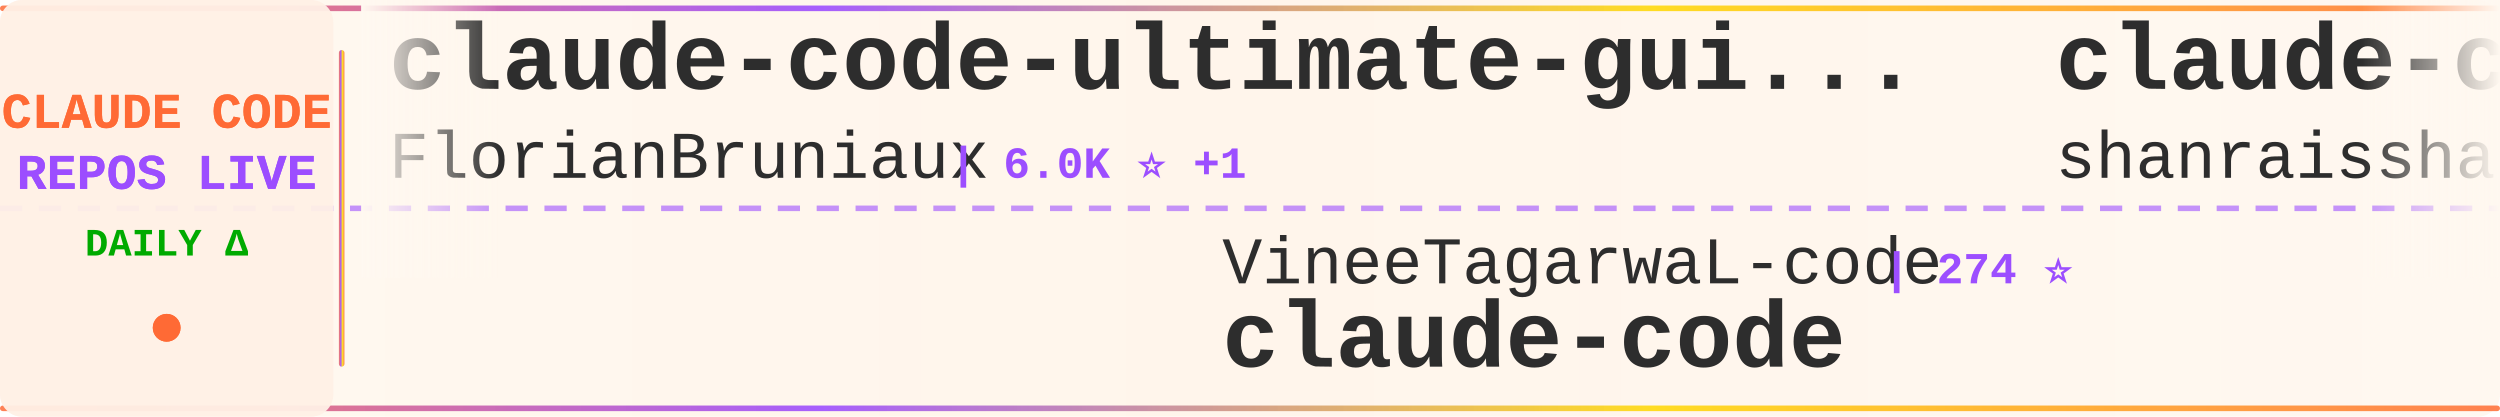
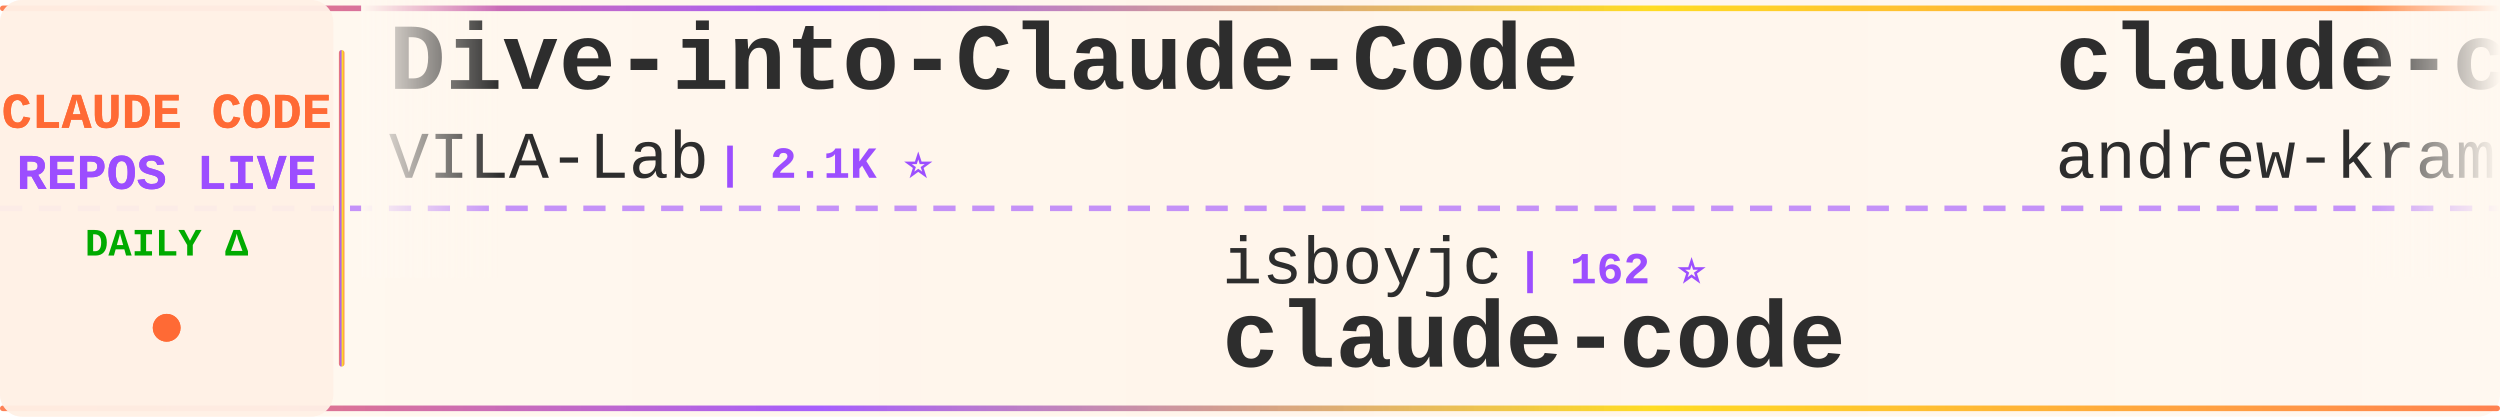
<svg xmlns="http://www.w3.org/2000/svg" width="900" height="150">
  <defs>
    <linearGradient id="tickerBg" x1="0%" y1="0%" x2="100%" y2="0%">
      <stop offset="0%" style="stop-color:#fff8f0;stop-opacity:0.98" />
      <stop offset="50%" style="stop-color:#fff5eb;stop-opacity:1" />
      <stop offset="100%" style="stop-color:#fff8f0;stop-opacity:0.98" />
    </linearGradient>
    <linearGradient id="borderGrad" x1="0%" y1="0%" x2="100%" y2="0%">
      <stop offset="0%" style="stop-color:#FF6B35;stop-opacity:0.85">
        <animate attributeName="stop-opacity" values="0.85;1;0.85" dur="2s" repeatCount="indefinite" />
      </stop>
      <stop offset="33%" style="stop-color:#9C4EFF;stop-opacity:0.9">
        <animate attributeName="stop-opacity" values="0.9;1;0.9" dur="2.2s" repeatCount="indefinite" />
      </stop>
      <stop offset="66%" style="stop-color:#FFD700;stop-opacity:0.85">
        <animate attributeName="stop-opacity" values="0.85;1;0.85" dur="1.8s" repeatCount="indefinite" />
      </stop>
      <stop offset="100%" style="stop-color:#FF6B35;stop-opacity:0.85">
        <animate attributeName="stop-opacity" values="0.85;1;0.85" dur="2s" repeatCount="indefinite" />
      </stop>
    </linearGradient>
    <filter id="textGlow">
      <feGaussianBlur stdDeviation="0.15" result="coloredBlur" />
      <feMerge>
        <feMergeNode in="coloredBlur" />
        <feMergeNode in="SourceGraphic" />
      </feMerge>
    </filter>
    <filter id="metricGlow">
      <feGaussianBlur stdDeviation="0.2" result="coloredBlur" />
      <feMerge>
        <feMergeNode in="coloredBlur" />
        <feMergeNode in="SourceGraphic" />
      </feMerge>
    </filter>
    <linearGradient id="leftFade" x1="0%" y1="0%" x2="100%" y2="0%">
      <stop offset="0%" style="stop-color:#fff8f0;stop-opacity:1" />
      <stop offset="100%" style="stop-color:#fff8f0;stop-opacity:0" />
    </linearGradient>
    <linearGradient id="rightFade" x1="0%" y1="0%" x2="100%" y2="0%">
      <stop offset="0%" style="stop-color:#fff8f0;stop-opacity:0" />
      <stop offset="100%" style="stop-color:#fff8f0;stop-opacity:1" />
    </linearGradient>
  </defs>
  <rect width="900" height="150" fill="url(#tickerBg)" rx="8" />
  <rect x="0" y="2" width="900" height="2" fill="url(#borderGrad)" rx="1" />
  <rect x="0" y="146" width="900" height="2" fill="url(#borderGrad)" rx="1" />
  <line x1="0" y1="75" x2="900" y2="75" stroke="#9C4EFF" stroke-width="2" stroke-dasharray="8 6" opacity="0.6" />
  <rect x="0" y="0" width="120" height="150" fill="#fff0e6" opacity="0.95" rx="8" />
  <text x="60" y="46" font-family="'Courier New', monospace" font-size="18" font-weight="bold" fill="#FF6B35" text-anchor="middle" filter="url(#textGlow)">
    CLAUDE CODE
  </text>
  <text x="60" y="68" font-family="'Courier New', monospace" font-size="18" font-weight="bold" fill="#9C4EFF" text-anchor="middle" filter="url(#textGlow)">
    REPOS LIVE
  </text>
  <text x="60" y="92" font-family="'Courier New', monospace" font-size="14" font-weight="bold" fill="#00aa00" text-anchor="middle">
    DAILY Δ
  </text>
  <circle cx="60" cy="118" r="5" fill="#FF6B35" filter="url(#metricGlow)">
    <animate attributeName="r" values="4;6;4" dur="1.5s" repeatCount="indefinite" />
    <animate attributeName="opacity" values="0.6;1;0.6" dur="1.5s" repeatCount="indefinite" />
  </circle>
  <rect x="122" y="18" width="2" height="114" fill="url(#borderGrad)" rx="1" />
  <clipPath id="tickerClip">
    <rect x="130" y="0" width="770" height="150" />
  </clipPath>
  <g clip-path="url(#tickerClip)">
    <g id="tickerItems">
      <animateTransform attributeName="transform" attributeType="XML" type="translate" from="0 0" to="-3000 0" dur="54s" repeatCount="indefinite" />
      <g transform="translate(0, 0)">
-         <text x="140" y="32" font-family="'Courier New', monospace" font-size="34" font-weight="bold" fill="#2d2d2d">claude-code-ultimate-gui...</text>
-         <text x="140" y="64" font-family="'Courier New', monospace" font-size="24" font-weight="normal" fill="#2d2d2d" opacity="1.0">FlorianBruniaux</text>
-         <text x="342" y="64" font-family="'Courier New', monospace" font-size="16" font-weight="bold" fill="#9C4EFF"> | 6.0K ⭐ +1</text>
+         <text x="140" y="32" font-family="'Courier New', monospace" font-size="34" font-weight="bold" fill="#2d2d2d">Dive-into-Claude-Code</text>
+         <text x="140" y="64" font-family="'Courier New', monospace" font-size="24" font-weight="normal" fill="#2d2d2d" opacity="1.0">VILA-Lab</text>
+         <text x="258" y="64" font-family="'Courier New', monospace" font-size="16" font-weight="bold" fill="#9C4EFF"> | 2.1K ⭐</text>
      </g>
      <g transform="translate(300, 0)">
-         <text x="140" y="102" font-family="'Courier New', monospace" font-size="24" font-weight="normal" fill="#2d2d2d" opacity="1.0">VineeTagarwaL-code</text>
-         <text x="378" y="102" font-family="'Courier New', monospace" font-size="16" font-weight="bold" fill="#9C4EFF"> | 274 ⭐</text>
+         <text x="140" y="102" font-family="'Courier New', monospace" font-size="24" font-weight="normal" fill="#2d2d2d" opacity="1.0">isboyjc</text>
+         <text x="246" y="102" font-family="'Courier New', monospace" font-size="16" font-weight="bold" fill="#9C4EFF"> | 162 ⭐</text>
        <text x="140" y="132" font-family="'Courier New', monospace" font-size="34" font-weight="bold" fill="#2d2d2d">claude-code</text>
      </g>
      <g transform="translate(600, 0)">
+         <text x="140" y="32" font-family="'Courier New', monospace" font-size="34" font-weight="bold" fill="#2d2d2d">claude-code-source-build</text>
+         <text x="140" y="64" font-family="'Courier New', monospace" font-size="24" font-weight="normal" fill="#2d2d2d" opacity="1.0">andrew-kramer-inno</text>
+         <text x="378" y="64" font-family="'Courier New', monospace" font-size="16" font-weight="bold" fill="#9C4EFF"> | 596 ⭐</text>
+       </g>
+       <g transform="translate(900, 0)">
+         <text x="140" y="102" font-family="'Courier New', monospace" font-size="24" font-weight="normal" fill="#2d2d2d" opacity="1.0">techjarves</text>
+         <text x="282" y="102" font-family="'Courier New', monospace" font-size="16" font-weight="bold" fill="#9C4EFF"> | 1.5K ⭐ +3</text>
+         <text x="140" y="132" font-family="'Courier New', monospace" font-size="34" font-weight="bold" fill="#2d2d2d">ClaudeCode-Portable</text>
+       </g>
+       <g transform="translate(1200, 0)">
        <text x="140" y="32" font-family="'Courier New', monospace" font-size="34" font-weight="bold" fill="#2d2d2d">claude-code-best-practic...</text>
        <text x="140" y="64" font-family="'Courier New', monospace" font-size="24" font-weight="normal" fill="#2d2d2d" opacity="1.0">shanraisshan</text>
-         <text x="306" y="64" font-family="'Courier New', monospace" font-size="16" font-weight="bold" fill="#9C4EFF"> | 66.0K ⭐ +15</text>
+         <text x="306" y="64" font-family="'Courier New', monospace" font-size="16" font-weight="bold" fill="#9C4EFF"> | 66.0K ⭐ +34</text>
      </g>
-       <g transform="translate(900, 0)">
-         <text x="140" y="102" font-family="'Courier New', monospace" font-size="24" font-weight="normal" fill="#2d2d2d" opacity="1.0">T-Lab-CUHKSZ</text>
-         <text x="306" y="102" font-family="'Courier New', monospace" font-size="16" font-weight="bold" fill="#9C4EFF"> | 329 ⭐</text>
+       <g transform="translate(1500, 0)">
+         <text x="140" y="102" font-family="'Courier New', monospace" font-size="24" font-weight="normal" fill="#2d2d2d" opacity="1.0">Tinkeringg-Lab</text>
+         <text x="330" y="102" font-family="'Courier New', monospace" font-size="16" font-weight="bold" fill="#9C4EFF"> | 212 ⭐</text>
        <text x="140" y="132" font-family="'Courier New', monospace" font-size="34" font-weight="bold" fill="#2d2d2d">claude-code</text>
      </g>
-       <g transform="translate(1200, 0)">
-         <text x="140" y="32" font-family="'Courier New', monospace" font-size="34" font-weight="bold" fill="#2d2d2d">claude-code</text>
-         <text x="140" y="64" font-family="'Courier New', monospace" font-size="24" font-weight="normal" fill="#2d2d2d" opacity="1.0">beilingcc</text>
-         <text x="270" y="64" font-family="'Courier New', monospace" font-size="16" font-weight="bold" fill="#9C4EFF"> | 98 ⭐</text>
-       </g>
-       <g transform="translate(1500, 0)">
-         <text x="140" y="102" font-family="'Courier New', monospace" font-size="24" font-weight="normal" fill="#2d2d2d" opacity="1.0">wanshuiyin</text>
-         <text x="282" y="102" font-family="'Courier New', monospace" font-size="16" font-weight="bold" fill="#9C4EFF"> | 16.2K ⭐ +10</text>
-         <text x="140" y="132" font-family="'Courier New', monospace" font-size="34" font-weight="bold" fill="#2d2d2d">Auto-claude-code-researc...</text>
-       </g>
      <g transform="translate(1800, 0)">
-         <text x="140" y="32" font-family="'Courier New', monospace" font-size="34" font-weight="bold" fill="#2d2d2d">claude-code</text>
-         <text x="140" y="64" font-family="'Courier New', monospace" font-size="24" font-weight="normal" fill="#2d2d2d" opacity="1.0">claude-code-best</text>
-         <text x="354" y="64" font-family="'Courier New', monospace" font-size="16" font-weight="bold" fill="#9C4EFF"> | 22.6K ⭐ +4</text>
+         <text x="140" y="32" font-family="'Courier New', monospace" font-size="34" font-weight="bold" fill="#2d2d2d">claude-code-security-rev...</text>
+         <text x="140" y="64" font-family="'Courier New', monospace" font-size="24" font-weight="normal" fill="#2d2d2d" opacity="1.0">anthropics</text>
+         <text x="282" y="64" font-family="'Courier New', monospace" font-size="16" font-weight="bold" fill="#9C4EFF"> | 6.2K ⭐ +2</text>
      </g>
      <g transform="translate(2100, 0)">
-         <text x="140" y="102" font-family="'Courier New', monospace" font-size="24" font-weight="normal" fill="#2d2d2d" opacity="1.0">freestylefly</text>
-         <text x="306" y="102" font-family="'Courier New', monospace" font-size="16" font-weight="bold" fill="#9C4EFF"> | 131 ⭐</text>
+         <text x="140" y="102" font-family="'Courier New', monospace" font-size="24" font-weight="normal" fill="#2d2d2d" opacity="1.0">oboard</text>
+         <text x="234" y="102" font-family="'Courier New', monospace" font-size="16" font-weight="bold" fill="#9C4EFF"> | 3.3K ⭐</text>
+         <text x="140" y="132" font-family="'Courier New', monospace" font-size="34" font-weight="bold" fill="#2d2d2d">claude-code-rev</text>
+       </g>
+       <g transform="translate(2400, 0)">
+         <text x="140" y="32" font-family="'Courier New', monospace" font-size="34" font-weight="bold" fill="#2d2d2d">claude_codex_bridge</text>
+         <text x="140" y="64" font-family="'Courier New', monospace" font-size="24" font-weight="normal" fill="#2d2d2d" opacity="1.0">SeemSeam</text>
+         <text x="258" y="64" font-family="'Courier New', monospace" font-size="16" font-weight="bold" fill="#9C4EFF"> | 3.5K ⭐ +3</text>
+       </g>
+       <g transform="translate(2700, 0)">
+         <text x="140" y="102" font-family="'Courier New', monospace" font-size="24" font-weight="normal" fill="#2d2d2d" opacity="1.0">alex000kim</text>
+         <text x="282" y="102" font-family="'Courier New', monospace" font-size="16" font-weight="bold" fill="#9C4EFF"> | 234 ⭐</text>
        <text x="140" y="132" font-family="'Courier New', monospace" font-size="34" font-weight="bold" fill="#2d2d2d">claude-code</text>
      </g>
-       <g transform="translate(2400, 0)">
-         <text x="140" y="32" font-family="'Courier New', monospace" font-size="34" font-weight="bold" fill="#2d2d2d">Claude-Code</text>
-         <text x="140" y="64" font-family="'Courier New', monospace" font-size="24" font-weight="normal" fill="#2d2d2d" opacity="1.0">pengchengneo</text>
-         <text x="306" y="64" font-family="'Courier New', monospace" font-size="16" font-weight="bold" fill="#9C4EFF"> | 1.8K ⭐</text>
-       </g>
-       <g transform="translate(2700, 0)">
-         <text x="140" y="102" font-family="'Courier New', monospace" font-size="24" font-weight="normal" fill="#2d2d2d" opacity="1.0">Maciek-roboblog</text>
-         <text x="342" y="102" font-family="'Courier New', monospace" font-size="16" font-weight="bold" fill="#9C4EFF"> | 8.7K ⭐</text>
-         <text x="140" y="132" font-family="'Courier New', monospace" font-size="34" font-weight="bold" fill="#2d2d2d">Claude-Code-Usage-Monito...</text>
-       </g>
      <g transform="translate(3000, 0)">
-         <text x="140" y="32" font-family="'Courier New', monospace" font-size="34" font-weight="bold" fill="#2d2d2d">claude-code-ultimate-gui...</text>
-         <text x="140" y="64" font-family="'Courier New', monospace" font-size="24" font-weight="normal" fill="#2d2d2d" opacity="1.0">FlorianBruniaux</text>
-         <text x="342" y="64" font-family="'Courier New', monospace" font-size="16" font-weight="bold" fill="#9C4EFF"> | 6.0K ⭐ +1</text>
+         <text x="140" y="32" font-family="'Courier New', monospace" font-size="34" font-weight="bold" fill="#2d2d2d">Dive-into-Claude-Code</text>
+         <text x="140" y="64" font-family="'Courier New', monospace" font-size="24" font-weight="normal" fill="#2d2d2d" opacity="1.0">VILA-Lab</text>
+         <text x="258" y="64" font-family="'Courier New', monospace" font-size="16" font-weight="bold" fill="#9C4EFF"> | 2.1K ⭐</text>
      </g>
      <g transform="translate(3300, 0)">
-         <text x="140" y="102" font-family="'Courier New', monospace" font-size="24" font-weight="normal" fill="#2d2d2d" opacity="1.0">VineeTagarwaL-code</text>
-         <text x="378" y="102" font-family="'Courier New', monospace" font-size="16" font-weight="bold" fill="#9C4EFF"> | 274 ⭐</text>
+         <text x="140" y="102" font-family="'Courier New', monospace" font-size="24" font-weight="normal" fill="#2d2d2d" opacity="1.0">isboyjc</text>
+         <text x="246" y="102" font-family="'Courier New', monospace" font-size="16" font-weight="bold" fill="#9C4EFF"> | 162 ⭐</text>
        <text x="140" y="132" font-family="'Courier New', monospace" font-size="34" font-weight="bold" fill="#2d2d2d">claude-code</text>
      </g>
      <g transform="translate(3600, 0)">
-         <text x="140" y="32" font-family="'Courier New', monospace" font-size="34" font-weight="bold" fill="#2d2d2d">claude-code-best-practic...</text>
-         <text x="140" y="64" font-family="'Courier New', monospace" font-size="24" font-weight="normal" fill="#2d2d2d" opacity="1.0">shanraisshan</text>
-         <text x="306" y="64" font-family="'Courier New', monospace" font-size="16" font-weight="bold" fill="#9C4EFF"> | 66.0K ⭐ +15</text>
+         <text x="140" y="32" font-family="'Courier New', monospace" font-size="34" font-weight="bold" fill="#2d2d2d">claude-code-source-build</text>
+         <text x="140" y="64" font-family="'Courier New', monospace" font-size="24" font-weight="normal" fill="#2d2d2d" opacity="1.0">andrew-kramer-inno</text>
+         <text x="378" y="64" font-family="'Courier New', monospace" font-size="16" font-weight="bold" fill="#9C4EFF"> | 596 ⭐</text>
      </g>
      <g transform="translate(3900, 0)">
-         <text x="140" y="102" font-family="'Courier New', monospace" font-size="24" font-weight="normal" fill="#2d2d2d" opacity="1.0">T-Lab-CUHKSZ</text>
-         <text x="306" y="102" font-family="'Courier New', monospace" font-size="16" font-weight="bold" fill="#9C4EFF"> | 329 ⭐</text>
-         <text x="140" y="132" font-family="'Courier New', monospace" font-size="34" font-weight="bold" fill="#2d2d2d">claude-code</text>
+         <text x="140" y="102" font-family="'Courier New', monospace" font-size="24" font-weight="normal" fill="#2d2d2d" opacity="1.0">techjarves</text>
+         <text x="282" y="102" font-family="'Courier New', monospace" font-size="16" font-weight="bold" fill="#9C4EFF"> | 1.5K ⭐ +3</text>
+         <text x="140" y="132" font-family="'Courier New', monospace" font-size="34" font-weight="bold" fill="#2d2d2d">ClaudeCode-Portable</text>
      </g>
    </g>
  </g>
  <rect x="130" y="0" width="50" height="100" fill="url(#leftFade)" />
  <rect x="850" y="0" width="50" height="100" fill="url(#rightFade)" />
</svg>
